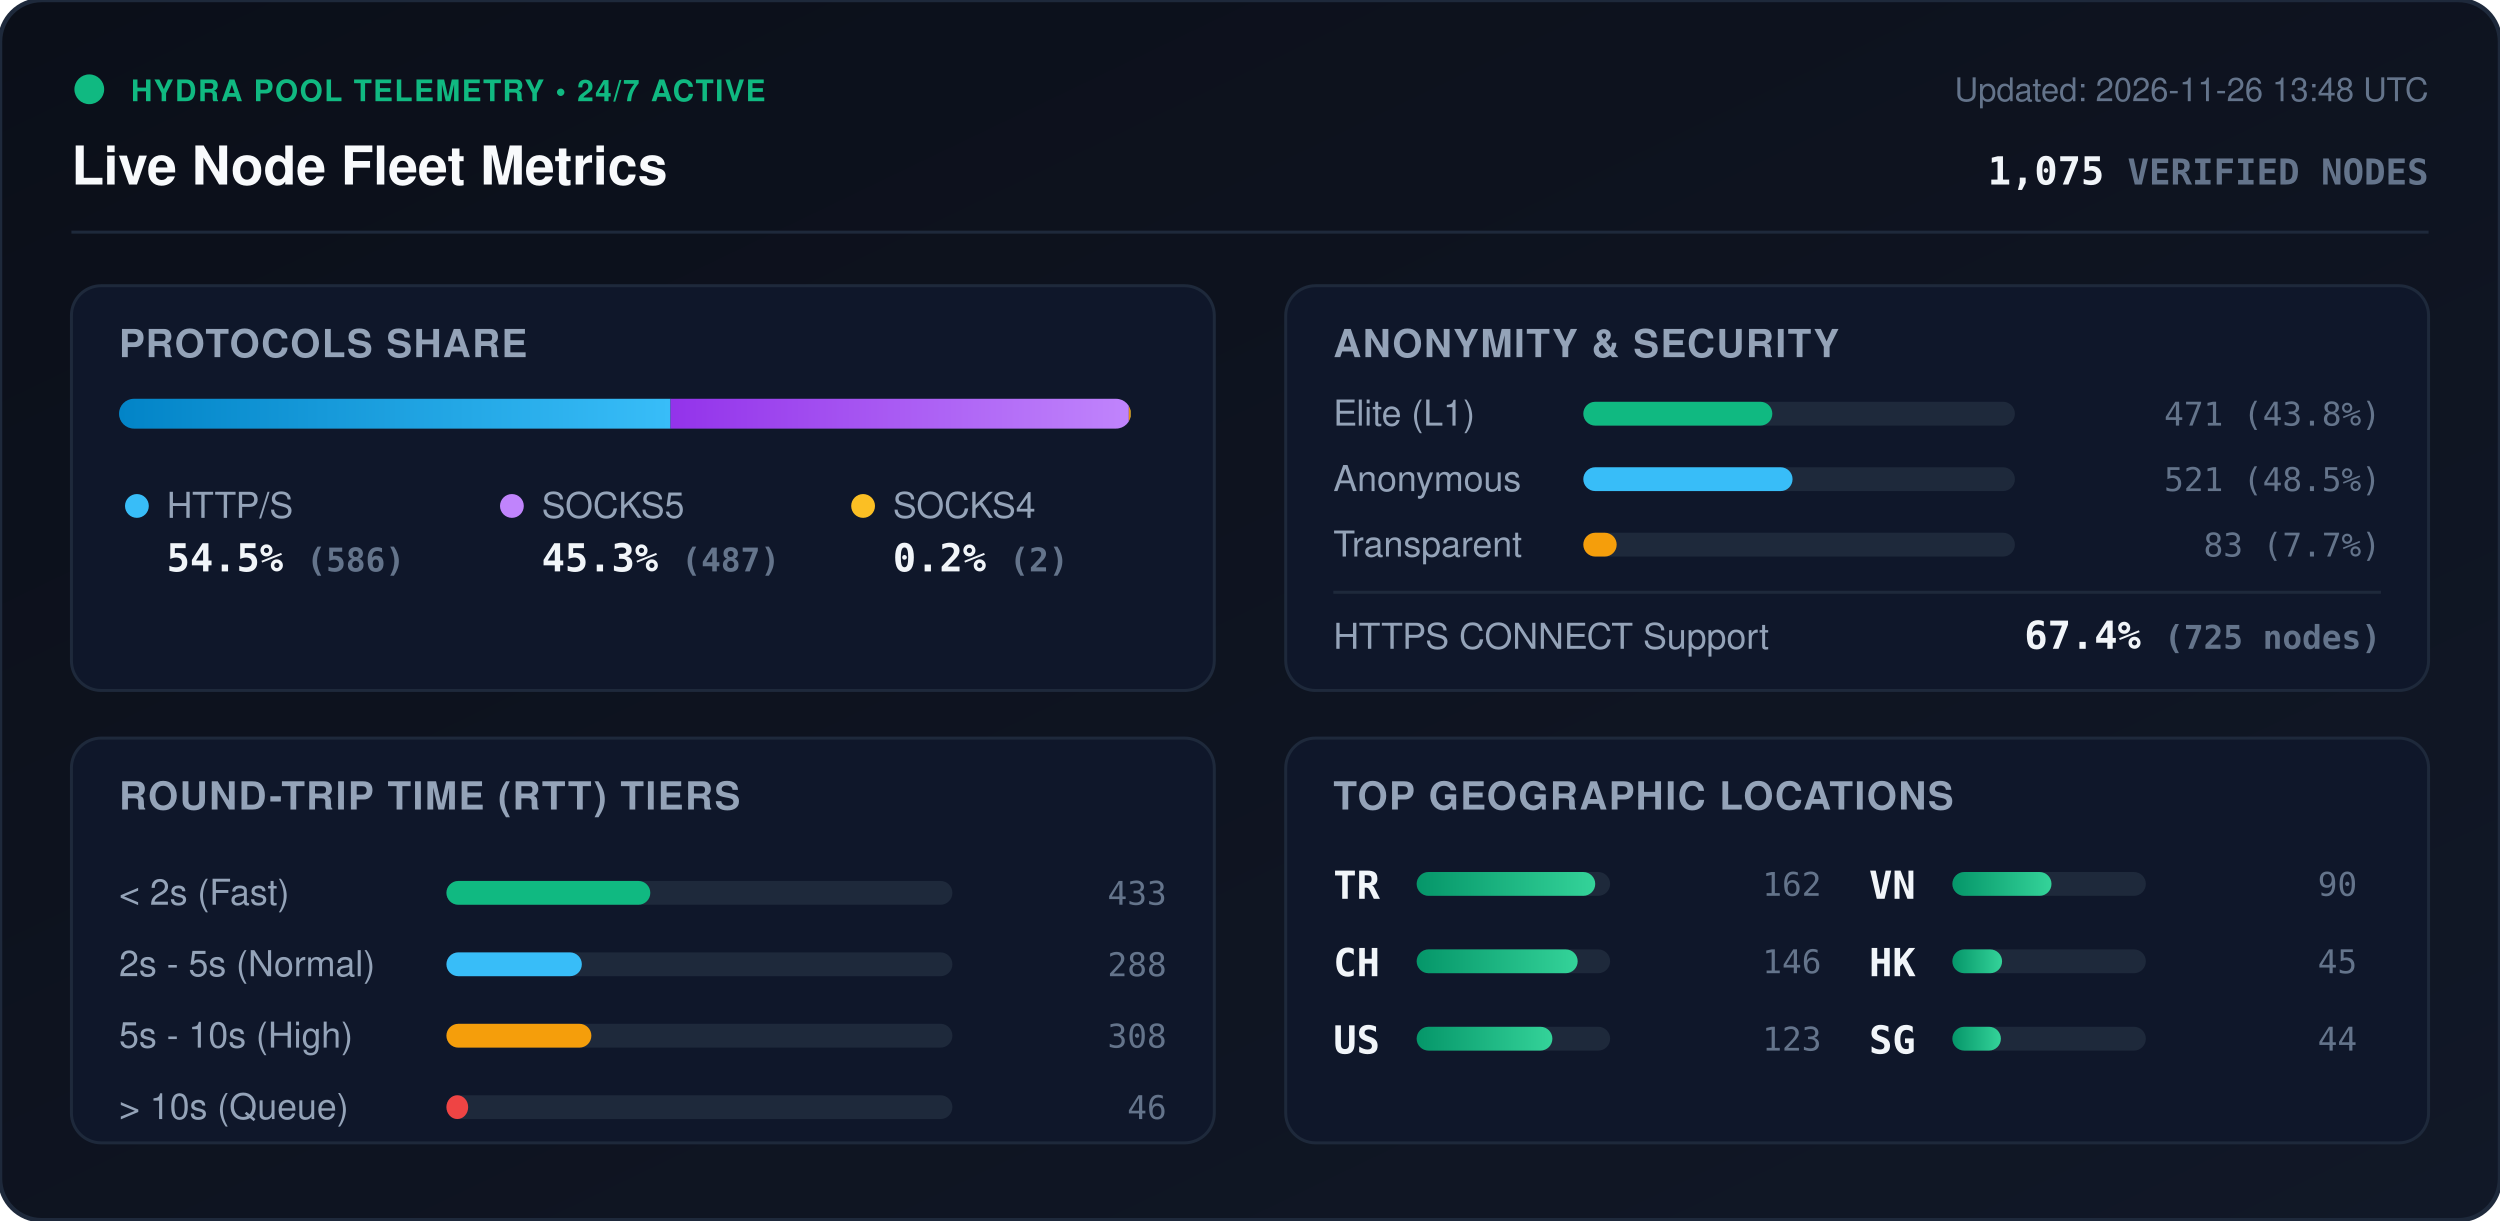
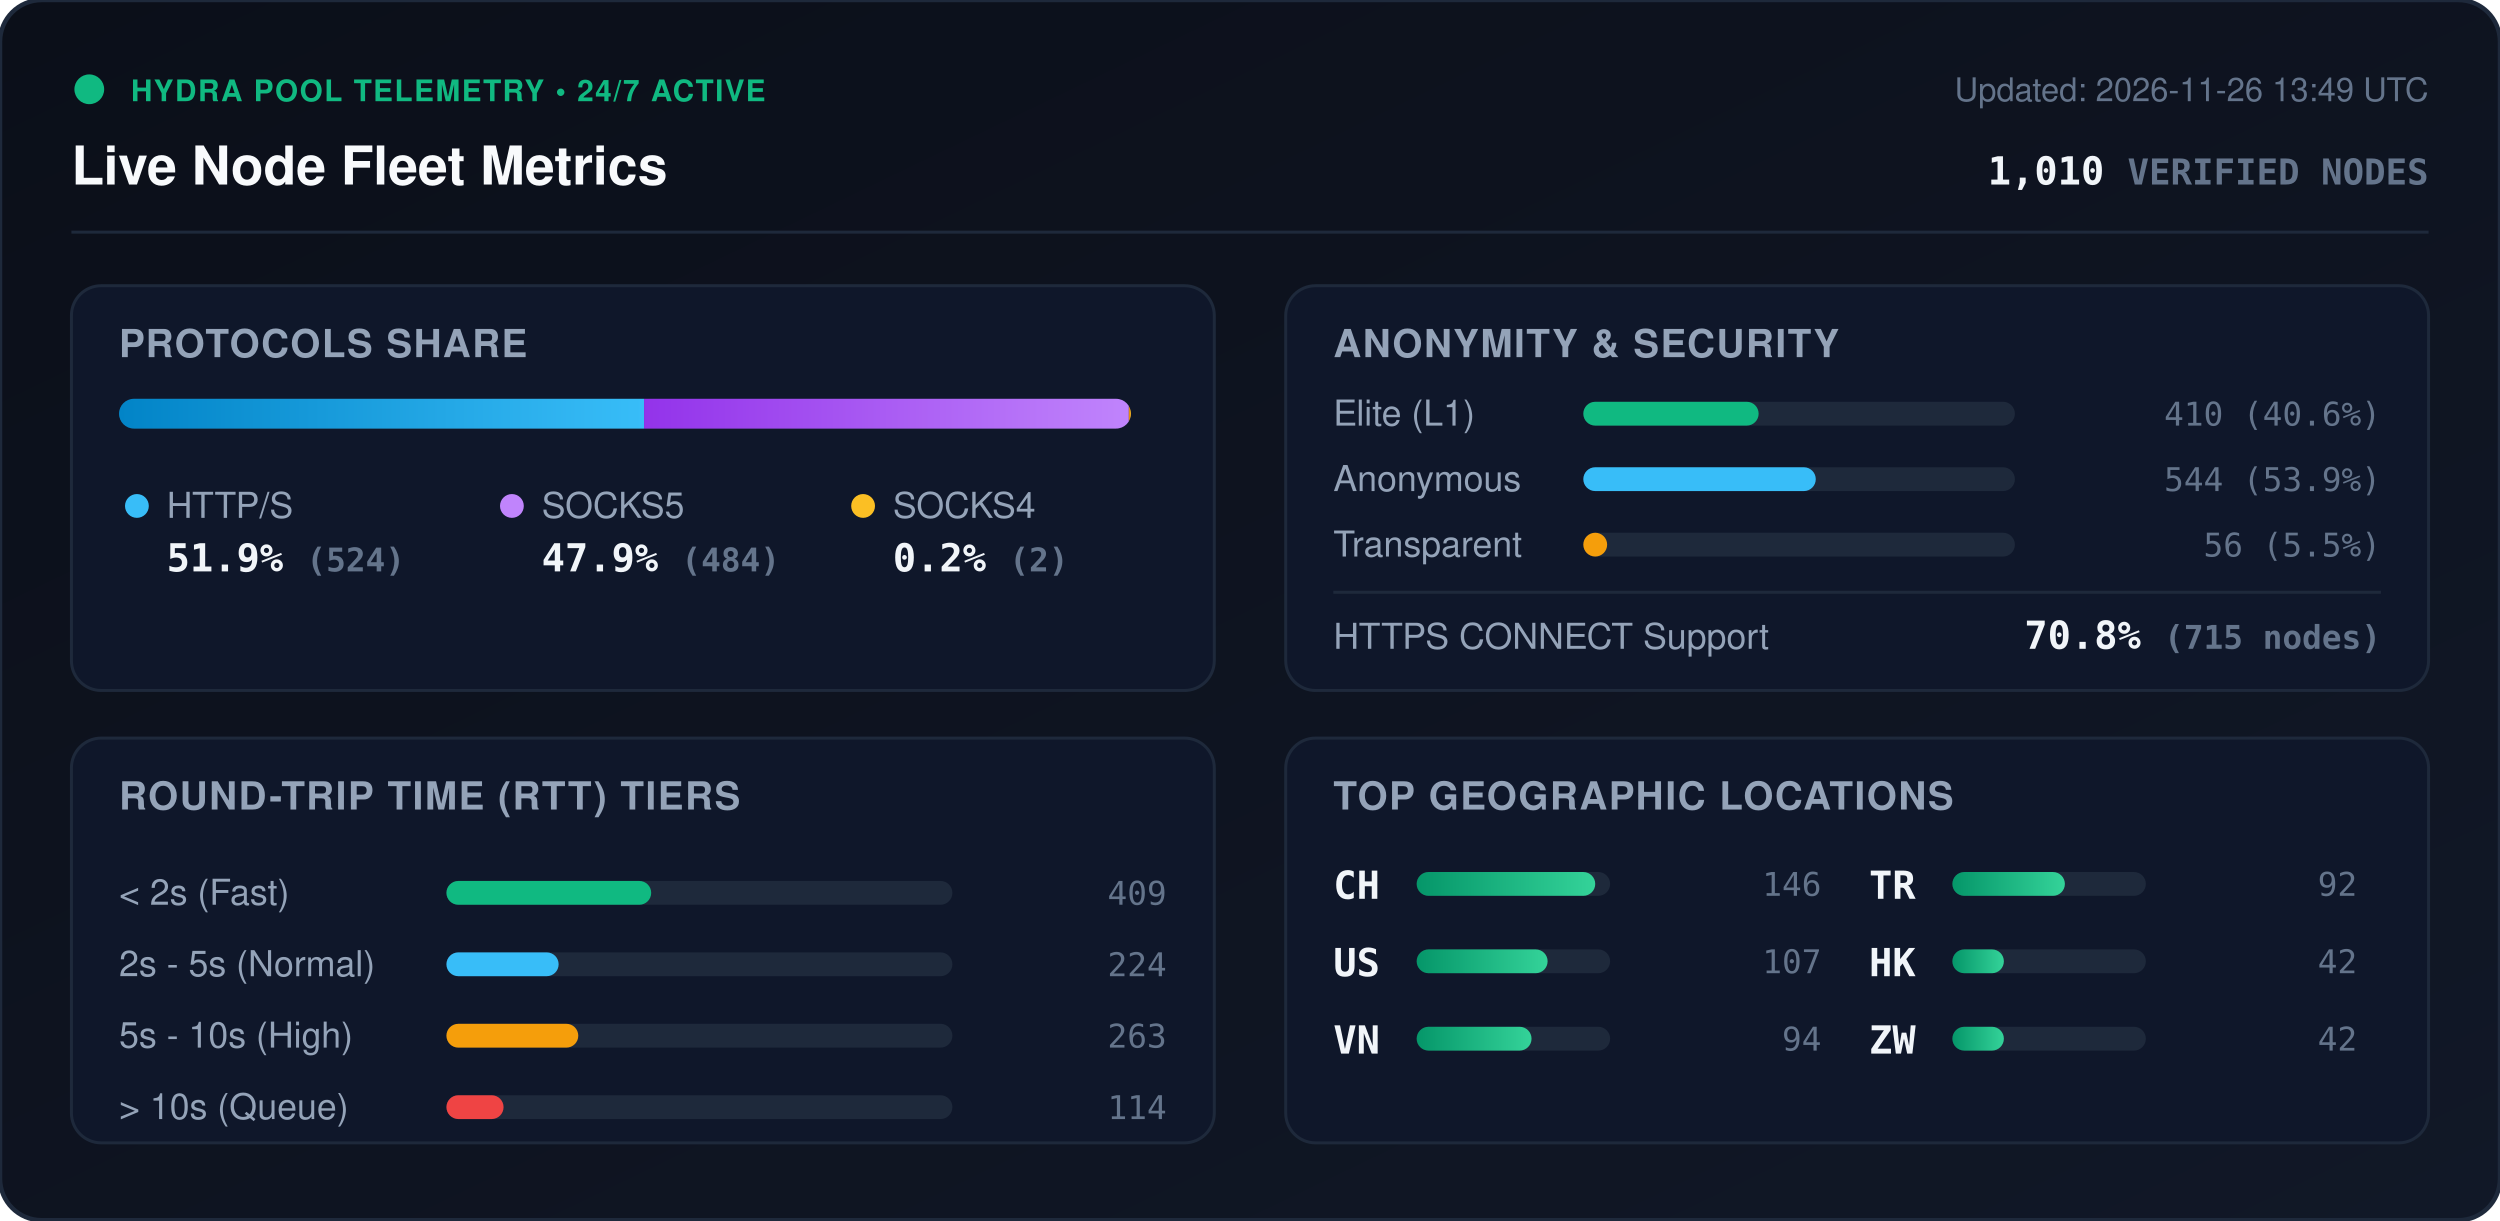
<svg xmlns="http://www.w3.org/2000/svg" viewBox="0 0 840 410" width="840" height="410" style="max-width: 100%; height: auto;">
  <defs>
    <linearGradient id="bg" x1="0%" y1="0%" x2="100%" y2="100%">
      <stop offset="0%" stop-color="#0b0f19" />
      <stop offset="100%" stop-color="#111827" />
    </linearGradient>
    <linearGradient id="bar-http" x1="0%" y1="0%" x2="100%" y2="0%">
      <stop offset="0%" stop-color="#0284c7" />
      <stop offset="100%" stop-color="#38bdf8" />
    </linearGradient>
    <linearGradient id="bar-socks5" x1="0%" y1="0%" x2="100%" y2="0%">
      <stop offset="0%" stop-color="#9333ea" />
      <stop offset="100%" stop-color="#c084fc" />
    </linearGradient>
    <linearGradient id="bar-socks4" x1="0%" y1="0%" x2="100%" y2="0%">
      <stop offset="0%" stop-color="#d97706" />
      <stop offset="100%" stop-color="#fbbf24" />
    </linearGradient>
    <linearGradient id="bar-green" x1="0%" y1="0%" x2="100%" y2="0%">
      <stop offset="0%" stop-color="#059669" />
      <stop offset="100%" stop-color="#34d399" />
    </linearGradient>
    <clipPath id="prog-track-clip">
      <rect width="340.0" height="10" rx="5" />
    </clipPath>
    <style>
      .title { font: 700 18px -apple-system, BlinkMacSystemFont, 'Segoe UI', Helvetica, Arial, sans-serif; fill: #f8fafc; }
      .sub { font: 500 11px -apple-system, BlinkMacSystemFont, 'Segoe UI', Helvetica, Arial, sans-serif; fill: #64748b; }
      .section-hdr { font: 600 13px -apple-system, BlinkMacSystemFont, 'Segoe UI', Helvetica, Arial, sans-serif; fill: #94a3b8; letter-spacing: 0.5px; }
      .metric-val { font: 700 13px -apple-system, BlinkMacSystemFont, 'Segoe UI', Helvetica, Arial, sans-serif; fill: #f1f5f9; }
      .metric-lbl { font: 500 12px -apple-system, BlinkMacSystemFont, 'Segoe UI', Helvetica, Arial, sans-serif; fill: #94a3b8; }
      .badge-txt { font: 700 10px -apple-system, BlinkMacSystemFont, 'Segoe UI', Helvetica, Arial, sans-serif; fill: #10b981; letter-spacing: 0.5px; }
      .mono { font-family: ui-monospace, SFMono-Regular, Menlo, Monaco, Consolas, monospace; }
      .pulse { animation: beacon 2s infinite ease-in-out; }
      @keyframes beacon { 0%, 100% { opacity: 1; } 50% { opacity: 0.35; } }
    </style>
  </defs>
  <rect width="840" height="410" rx="14" fill="url(#bg)" stroke="#1e293b" stroke-width="1.5" />
  <g transform="translate(24, 24)">
    <circle cx="6" cy="6" r="5" fill="#10b981" class="pulse" />
    <text x="20" y="10" class="badge-txt">HYDRA POOL TELEMETRY • 24/7 ACTIVE</text>
    <text x="0" y="38" class="title">Live Node Fleet Metrics</text>
-     <text x="792" y="10" text-anchor="end" class="sub">Updated: 2026-11-26 13:48 UTC</text>
-     <text x="792" y="38" text-anchor="end" class="metric-val mono" fill="#38bdf8">1,075 <tspan font-size="12" fill="#64748b">VERIFIED NODES</tspan>
+     <text x="792" y="10" text-anchor="end" class="sub">Updated: 2026-11-26 13:49 UTC</text>
+     <text x="792" y="38" text-anchor="end" class="metric-val mono" fill="#38bdf8">1,010 <tspan font-size="12" fill="#64748b">VERIFIED NODES</tspan>
    </text>
  </g>
  <line x1="24" y1="78" x2="816" y2="78" stroke="#1e293b" stroke-width="1" />
  <g transform="translate(24, 96)">
    <rect width="384" height="136" rx="10" fill="#0f172a" stroke="#1e293b" />
    <text x="16" y="24" class="section-hdr">PROTOCOLS SHARE</text>
    <g transform="translate(16, 38)">
      <rect width="340.0" height="10" rx="5" fill="#1e293b" />
      <g clip-path="url(#prog-track-clip)">
-         <rect x="0" width="185.3" height="10" fill="url(#bar-http)" />
-         <rect x="185.3" width="154.0" height="10" fill="url(#bar-socks5)" />
-         <rect x="339.3" width="0.6" height="10" fill="url(#bar-socks4)" />
+         <rect x="0" width="176.4" height="10" fill="url(#bar-http)" />
+         <rect x="176.4" width="162.9" height="10" fill="url(#bar-socks5)" />
+         <rect x="339.3" width="0.7" height="10" fill="url(#bar-socks4)" />
      </g>
    </g>
    <g transform="translate(16, 68)">
      <circle cx="6" cy="6" r="4" fill="#38bdf8" />
      <text x="16" y="10" class="metric-lbl">HTTP/S</text>
-       <text x="16" y="28" class="metric-val mono">54.5% <tspan font-size="11" fill="#64748b">(586)</tspan>
+       <text x="16" y="28" class="metric-val mono">51.9% <tspan font-size="11" fill="#64748b">(524)</tspan>
      </text>
      <circle cx="132" cy="6" r="4" fill="#c084fc" />
      <text x="142" y="10" class="metric-lbl">SOCKS5</text>
-       <text x="142" y="28" class="metric-val mono">45.3% <tspan font-size="11" fill="#64748b">(487)</tspan>
+       <text x="142" y="28" class="metric-val mono">47.9% <tspan font-size="11" fill="#64748b">(484)</tspan>
      </text>
      <circle cx="250" cy="6" r="4" fill="#fbbf24" />
      <text x="260" y="10" class="metric-lbl">SOCKS4</text>
      <text x="260" y="28" class="metric-val mono">0.2% <tspan font-size="11" fill="#64748b">(2)</tspan>
      </text>
    </g>
  </g>
  <g transform="translate(432, 96)">
    <rect width="384" height="136" rx="10" fill="#0f172a" stroke="#1e293b" />
    <text x="16" y="24" class="section-hdr">ANONYMITY &amp; SECURITY</text>
    <text x="16" y="47" class="metric-lbl">Elite (L1)</text>
    <rect x="100" y="39" width="145.0" height="8" rx="4" fill="#1e293b" />
-     <rect x="100" y="39" width="63.5" height="8" rx="4" fill="#10b981" />
-     <text x="368" y="47" text-anchor="end" class="mono sub" fill="#e2e8f0">471 (43.8%)</text>
+     <rect x="100" y="39" width="58.9" height="8" rx="4" fill="#10b981" />
+     <text x="368" y="47" text-anchor="end" class="mono sub" fill="#e2e8f0">410 (40.6%)</text>
    <text x="16" y="69" class="metric-lbl">Anonymous</text>
    <rect x="100" y="61" width="145.0" height="8" rx="4" fill="#1e293b" />
-     <rect x="100" y="61" width="70.3" height="8" rx="4" fill="#38bdf8" />
-     <text x="368" y="69" text-anchor="end" class="mono sub" fill="#e2e8f0">521 (48.5%)</text>
+     <rect x="100" y="61" width="78.1" height="8" rx="4" fill="#38bdf8" />
+     <text x="368" y="69" text-anchor="end" class="mono sub" fill="#e2e8f0">544 (53.9%)</text>
    <text x="16" y="91" class="metric-lbl">Transparent</text>
    <rect x="100" y="83" width="145.0" height="8" rx="4" fill="#1e293b" />
-     <rect x="100" y="83" width="11.2" height="8" rx="4" fill="#f59e0b" />
-     <text x="368" y="91" text-anchor="end" class="mono sub" fill="#e2e8f0">83 (7.7%)</text>
+     <rect x="100" y="83" width="8.0" height="8" rx="4" fill="#f59e0b" />
+     <text x="368" y="91" text-anchor="end" class="mono sub" fill="#e2e8f0">56 (5.5%)</text>
    <line x1="16" y1="103" x2="368" y2="103" stroke="#1e293b" stroke-width="1" />
    <text x="16" y="122" class="metric-lbl">HTTPS CONNECT Support</text>
-     <text x="368" y="122" text-anchor="end" class="metric-val mono" fill="#34d399">67.4% <tspan font-size="11" fill="#64748b">(725 nodes)</tspan>
+     <text x="368" y="122" text-anchor="end" class="metric-val mono" fill="#34d399">70.8% <tspan font-size="11" fill="#64748b">(715 nodes)</tspan>
    </text>
  </g>
  <g transform="translate(24, 248)">
    <rect width="384" height="136" rx="10" fill="#0f172a" stroke="#1e293b" />
    <text x="16" y="24" class="section-hdr">ROUND-TRIP TIME (RTT) TIERS</text>
    <g transform="translate(16, 42)">
      <text x="0" y="14" class="metric-lbl">&lt; 2s (Fast)</text>
      <rect x="110" y="6" width="170" height="8" rx="4" fill="#1e293b" />
-       <rect x="110" y="6" width="68.5" height="8" rx="4" fill="#10b981" />
-       <text x="352" y="14" text-anchor="end" class="mono sub">433</text>
+       <rect x="110" y="6" width="68.8" height="8" rx="4" fill="#10b981" />
+       <text x="352" y="14" text-anchor="end" class="mono sub">409</text>
      <text x="0" y="38" class="metric-lbl">2s - 5s (Normal)</text>
      <rect x="110" y="30" width="170" height="8" rx="4" fill="#1e293b" />
-       <rect x="110" y="30" width="45.5" height="8" rx="4" fill="#38bdf8" />
-       <text x="352" y="38" text-anchor="end" class="mono sub">288</text>
+       <rect x="110" y="30" width="37.7" height="8" rx="4" fill="#38bdf8" />
+       <text x="352" y="38" text-anchor="end" class="mono sub">224</text>
      <text x="0" y="62" class="metric-lbl">5s - 10s (High)</text>
      <rect x="110" y="54" width="170" height="8" rx="4" fill="#1e293b" />
-       <rect x="110" y="54" width="48.7" height="8" rx="4" fill="#f59e0b" />
-       <text x="352" y="62" text-anchor="end" class="mono sub">308</text>
+       <rect x="110" y="54" width="44.3" height="8" rx="4" fill="#f59e0b" />
+       <text x="352" y="62" text-anchor="end" class="mono sub">263</text>
      <text x="0" y="86" class="metric-lbl">&gt; 10s (Queue)</text>
      <rect x="110" y="78" width="170" height="8" rx="4" fill="#1e293b" />
-       <rect x="110" y="78" width="7.3" height="8" rx="4" fill="#ef4444" />
-       <text x="352" y="86" text-anchor="end" class="mono sub">46</text>
+       <rect x="110" y="78" width="19.2" height="8" rx="4" fill="#ef4444" />
+       <text x="352" y="86" text-anchor="end" class="mono sub">114</text>
    </g>
  </g>
  <g transform="translate(432, 248)">
    <rect width="384" height="136" rx="10" fill="#0f172a" stroke="#1e293b" />
    <text x="16" y="24" class="section-hdr">TOP GEOGRAPHIC LOCATIONS</text>
    <g transform="translate(16, 42)">
      <g transform="translate(0, 0)">
+         <text x="0" y="12" class="mono metric-val" font-size="12">CH</text>
+         <rect x="28" y="3" width="65" height="8" rx="4" fill="#1e293b" />
+         <rect x="28" y="3" width="60.0" height="8" rx="4" fill="url(#bar-green)" />
+         <text x="164" y="11" text-anchor="end" class="mono sub">146</text>
+       </g>
+       <g transform="translate(0, 26)">
+         <text x="0" y="12" class="mono metric-val" font-size="12">US</text>
+         <rect x="28" y="3" width="65" height="8" rx="4" fill="#1e293b" />
+         <rect x="28" y="3" width="44.0" height="8" rx="4" fill="url(#bar-green)" />
+         <text x="164" y="11" text-anchor="end" class="mono sub">107</text>
+       </g>
+       <g transform="translate(0, 52)">
+         <text x="0" y="12" class="mono metric-val" font-size="12">VN</text>
+         <rect x="28" y="3" width="65" height="8" rx="4" fill="#1e293b" />
+         <rect x="28" y="3" width="38.6" height="8" rx="4" fill="url(#bar-green)" />
+         <text x="164" y="11" text-anchor="end" class="mono sub">94</text>
+       </g>
+       <g transform="translate(180, 0)">
        <text x="0" y="12" class="mono metric-val" font-size="12">TR</text>
        <rect x="28" y="3" width="65" height="8" rx="4" fill="#1e293b" />
-         <rect x="28" y="3" width="60.0" height="8" rx="4" fill="url(#bar-green)" />
-         <text x="164" y="11" text-anchor="end" class="mono sub">162</text>
-       </g>
-       <g transform="translate(0, 26)">
-         <text x="0" y="12" class="mono metric-val" font-size="12">CH</text>
-         <rect x="28" y="3" width="65" height="8" rx="4" fill="#1e293b" />
-         <rect x="28" y="3" width="54.1" height="8" rx="4" fill="url(#bar-green)" />
-         <text x="164" y="11" text-anchor="end" class="mono sub">146</text>
-       </g>
-       <g transform="translate(0, 52)">
-         <text x="0" y="12" class="mono metric-val" font-size="12">US</text>
-         <rect x="28" y="3" width="65" height="8" rx="4" fill="#1e293b" />
-         <rect x="28" y="3" width="45.6" height="8" rx="4" fill="url(#bar-green)" />
-         <text x="164" y="11" text-anchor="end" class="mono sub">123</text>
-       </g>
-       <g transform="translate(180, 0)">
-         <text x="0" y="12" class="mono metric-val" font-size="12">VN</text>
-         <rect x="28" y="3" width="65" height="8" rx="4" fill="#1e293b" />
-         <rect x="28" y="3" width="33.3" height="8" rx="4" fill="url(#bar-green)" />
-         <text x="164" y="11" text-anchor="end" class="mono sub">90</text>
+         <rect x="28" y="3" width="37.8" height="8" rx="4" fill="url(#bar-green)" />
+         <text x="164" y="11" text-anchor="end" class="mono sub">92</text>
      </g>
      <g transform="translate(180, 26)">
        <text x="0" y="12" class="mono metric-val" font-size="12">HK</text>
        <rect x="28" y="3" width="65" height="8" rx="4" fill="#1e293b" />
-         <rect x="28" y="3" width="16.7" height="8" rx="4" fill="url(#bar-green)" />
-         <text x="164" y="11" text-anchor="end" class="mono sub">45</text>
+         <rect x="28" y="3" width="17.3" height="8" rx="4" fill="url(#bar-green)" />
+         <text x="164" y="11" text-anchor="end" class="mono sub">42</text>
      </g>
      <g transform="translate(180, 52)">
-         <text x="0" y="12" class="mono metric-val" font-size="12">SG</text>
+         <text x="0" y="12" class="mono metric-val" font-size="12">ZW</text>
        <rect x="28" y="3" width="65" height="8" rx="4" fill="#1e293b" />
-         <rect x="28" y="3" width="16.3" height="8" rx="4" fill="url(#bar-green)" />
-         <text x="164" y="11" text-anchor="end" class="mono sub">44</text>
+         <rect x="28" y="3" width="17.3" height="8" rx="4" fill="url(#bar-green)" />
+         <text x="164" y="11" text-anchor="end" class="mono sub">42</text>
      </g>
    </g>
  </g>
</svg>
